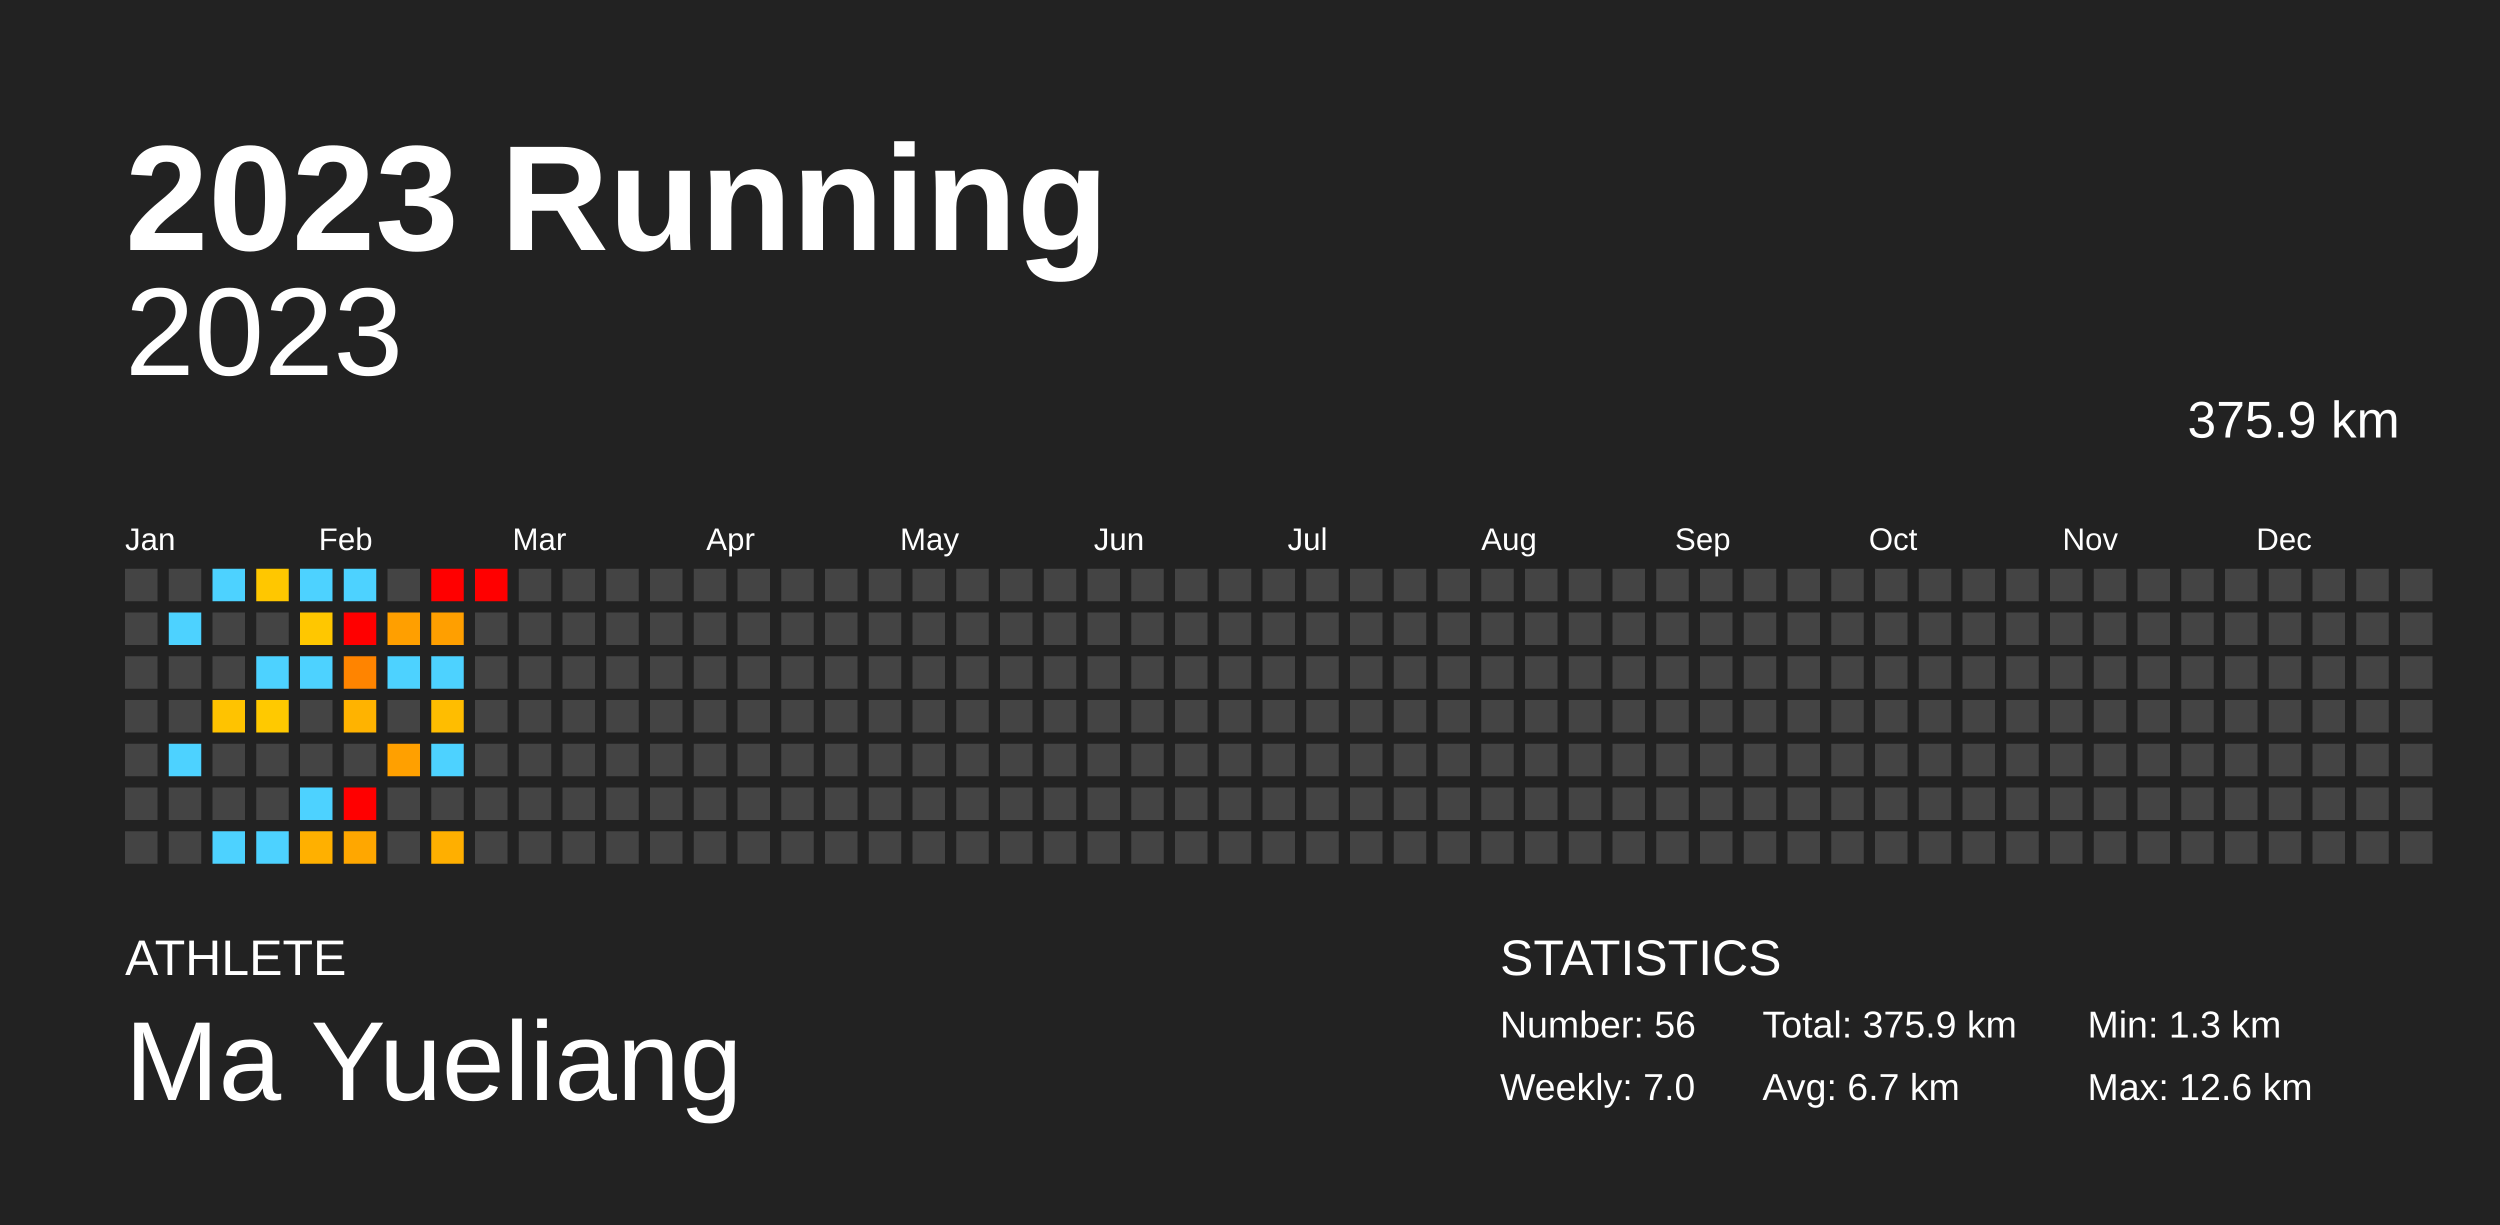
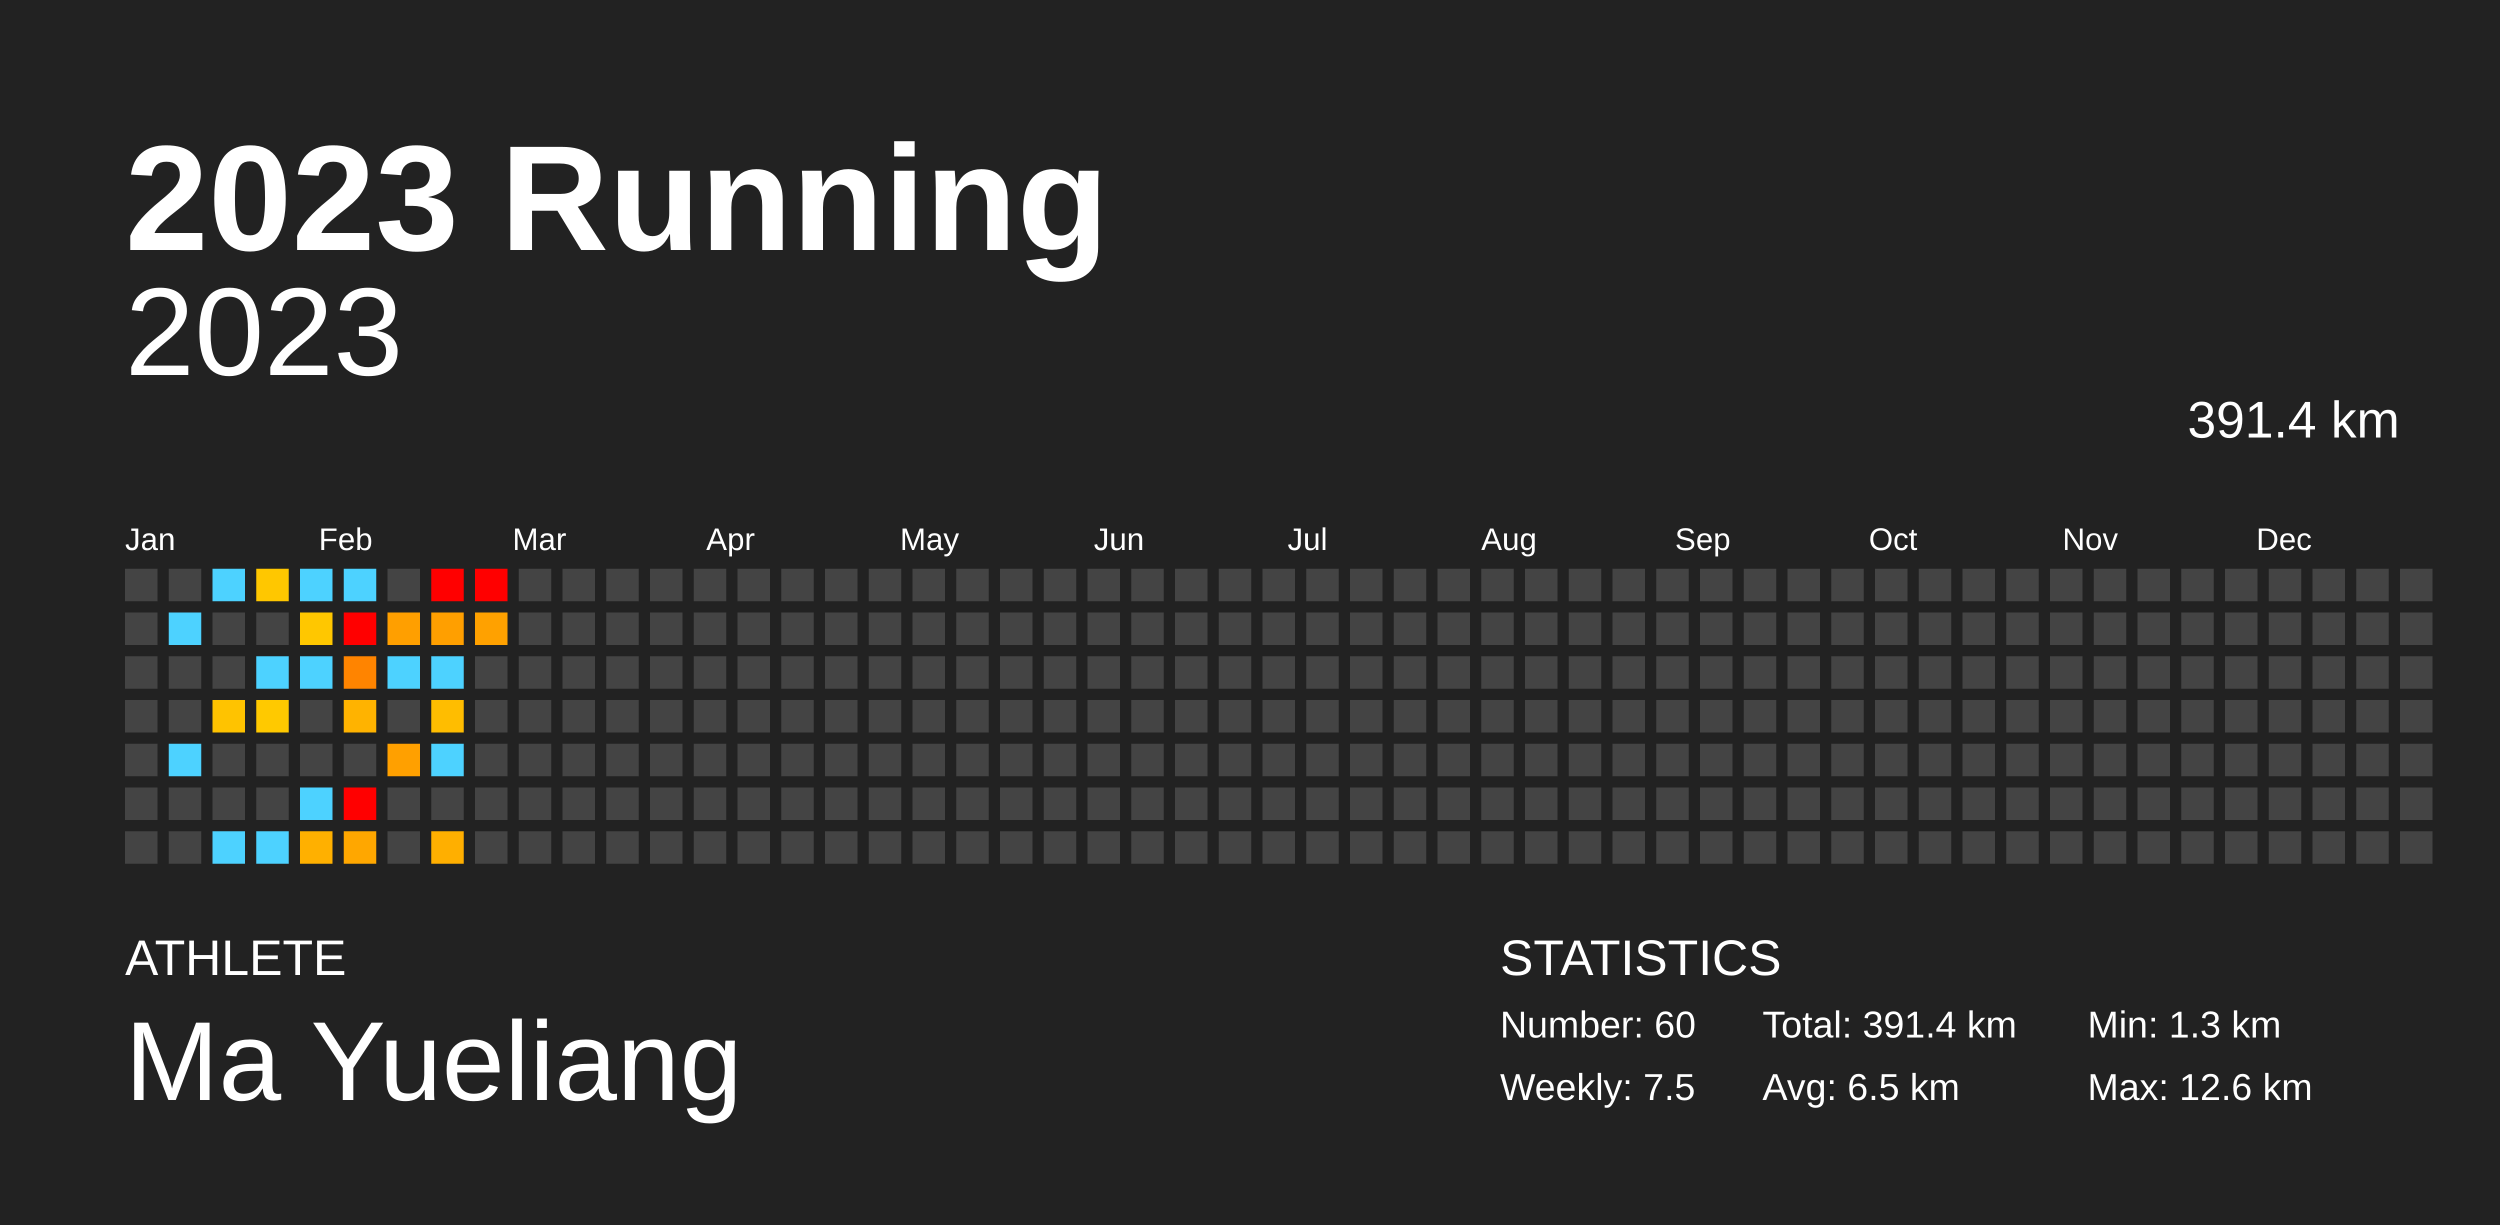
<svg xmlns="http://www.w3.org/2000/svg" baseProfile="full" height="98mm" version="1.1" viewBox="0,0,200,98" width="200mm">
  <defs />
  <rect fill="#222222" height="98" width="200" x="0" y="0" />
  <text fill="#FFFFFF" style="font-size:12px; font-family:Arial; font-weight:bold;" x="10" y="20">2023 Running</text>
  <text fill="#FFFFFF" style="font-size:4px; font-family:Arial" x="10" y="78">ATHLETE</text>
  <text fill="#FFFFFF" style="font-size:9px; font-family:Arial" x="10" y="88">Ma Yueliang</text>
  <text fill="#FFFFFF" style="font-size:4px; font-family:Arial" x="120" y="78">STATISTICS</text>
-   <text fill="#FFFFFF" style="font-size:3px; font-family:Arial" x="120" y="83">Number: 56</text>
-   <text fill="#FFFFFF" style="font-size:3px; font-family:Arial" x="120" y="88">Weekly: 7.0</text>
-   <text fill="#FFFFFF" style="font-size:3px; font-family:Arial" x="141" y="83">Total: 375.9 km</text>
-   <text fill="#FFFFFF" style="font-size:3px; font-family:Arial" x="141" y="88">Avg: 6.7 km</text>
+   <text fill="#FFFFFF" style="font-size:3px; font-family:Arial" x="120" y="83">Number: 60</text>
+   <text fill="#FFFFFF" style="font-size:3px; font-family:Arial" x="120" y="88">Weekly: 7.5</text>
+   <text fill="#FFFFFF" style="font-size:3px; font-family:Arial" x="141" y="83">Total: 391.4 km</text>
+   <text fill="#FFFFFF" style="font-size:3px; font-family:Arial" x="141" y="88">Avg: 6.5 km</text>
  <text fill="#FFFFFF" style="font-size:3px; font-family:Arial" x="167" y="83">Min: 1.3 km</text>
  <text fill="#FFFFFF" style="font-size:3px; font-family:Arial" x="167" y="88">Max: 12.6 km</text>
  <text alignment-baseline="hanging" fill="#FFFFFF" style="font-size:10.0px; font-family:Arial;" x="10" y="30">2023</text>
-   <text alignment-baseline="hanging" fill="#FFFFFF" style="font-size:4.125px; font-family:Arial;" x="175" y="35">375.9 km</text>
+   <text alignment-baseline="hanging" fill="#FFFFFF" style="font-size:4.125px; font-family:Arial;" x="175" y="35">391.4 km</text>
  <text fill="#FFFFFF" style="font-size:2.5px; font-family:Arial" x="10.0" y="44">Jan</text>
  <text fill="#FFFFFF" style="font-size:2.5px; font-family:Arial" x="25.5" y="44">Feb</text>
  <text fill="#FFFFFF" style="font-size:2.5px; font-family:Arial" x="41.0" y="44">Mar</text>
  <text fill="#FFFFFF" style="font-size:2.5px; font-family:Arial" x="56.5" y="44">Apr</text>
  <text fill="#FFFFFF" style="font-size:2.5px; font-family:Arial" x="72.0" y="44">May</text>
  <text fill="#FFFFFF" style="font-size:2.5px; font-family:Arial" x="87.5" y="44">Jun</text>
  <text fill="#FFFFFF" style="font-size:2.5px; font-family:Arial" x="103.0" y="44">Jul</text>
  <text fill="#FFFFFF" style="font-size:2.5px; font-family:Arial" x="118.5" y="44">Aug</text>
  <text fill="#FFFFFF" style="font-size:2.5px; font-family:Arial" x="134.0" y="44">Sep</text>
  <text fill="#FFFFFF" style="font-size:2.5px; font-family:Arial" x="149.5" y="44">Oct</text>
  <text fill="#FFFFFF" style="font-size:2.5px; font-family:Arial" x="165.0" y="44">Nov</text>
  <text fill="#FFFFFF" style="font-size:2.5px; font-family:Arial" x="180.5" y="44">Dec</text>
  <rect fill="#444444" height="2.6" width="2.6" x="10.0" y="45.5" />
  <rect fill="#444444" height="2.6" width="2.6" x="10.0" y="49.0" />
  <rect fill="#444444" height="2.6" width="2.6" x="10.0" y="52.5" />
  <rect fill="#444444" height="2.6" width="2.6" x="10.0" y="56.0" />
  <rect fill="#444444" height="2.6" width="2.6" x="10.0" y="59.5" />
  <rect fill="#444444" height="2.6" width="2.6" x="10.0" y="63.0" />
  <rect fill="#444444" height="2.6" width="2.6" x="10.0" y="66.5" />
  <rect fill="#444444" height="2.6" width="2.6" x="13.5" y="45.5" />
  <rect fill="#4dd2ff" height="2.6" width="2.6" x="13.5" y="49.0" />
  <rect fill="#444444" height="2.6" width="2.6" x="13.5" y="52.5" />
  <rect fill="#444444" height="2.6" width="2.6" x="13.5" y="56.0" />
  <rect fill="#4dd2ff" height="2.6" width="2.6" x="13.5" y="59.5" />
  <rect fill="#444444" height="2.6" width="2.6" x="13.5" y="63.0" />
  <rect fill="#444444" height="2.6" width="2.6" x="13.5" y="66.5" />
  <rect fill="#4dd2ff" height="2.6" width="2.6" x="17.0" y="45.5" />
  <rect fill="#444444" height="2.6" width="2.6" x="17.0" y="49.0" />
  <rect fill="#444444" height="2.6" width="2.6" x="17.0" y="52.5" />
  <rect fill="#ffc300" height="2.6" width="2.6" x="17.0" y="56.0" />
  <rect fill="#444444" height="2.6" width="2.6" x="17.0" y="59.5" />
  <rect fill="#444444" height="2.6" width="2.6" x="17.0" y="63.0" />
  <rect fill="#4dd2ff" height="2.6" width="2.6" x="17.0" y="66.5" />
  <rect fill="#ffc700" height="2.6" width="2.6" x="20.5" y="45.5" />
  <rect fill="#444444" height="2.6" width="2.6" x="20.5" y="49.0" />
  <rect fill="#4dd2ff" height="2.6" width="2.6" x="20.5" y="52.5" />
  <rect fill="#ffc900" height="2.6" width="2.6" x="20.5" y="56.0" />
  <rect fill="#444444" height="2.6" width="2.6" x="20.5" y="59.5" />
  <rect fill="#444444" height="2.6" width="2.6" x="20.5" y="63.0" />
  <rect fill="#4dd2ff" height="2.6" width="2.6" x="20.5" y="66.5" />
  <rect fill="#4dd2ff" height="2.6" width="2.6" x="24.0" y="45.5" />
  <rect fill="#ffc700" height="2.6" width="2.6" x="24.0" y="49.0" />
  <rect fill="#4dd2ff" height="2.6" width="2.6" x="24.0" y="52.5" />
  <rect fill="#444444" height="2.6" width="2.6" x="24.0" y="56.0" />
  <rect fill="#444444" height="2.6" width="2.6" x="24.0" y="59.5" />
  <rect fill="#4dd2ff" height="2.6" width="2.6" x="24.0" y="63.0" />
  <rect fill="#ffb000" height="2.6" width="2.6" x="24.0" y="66.5" />
  <rect fill="#4dd2ff" height="2.6" width="2.6" x="27.5" y="45.5" />
  <rect fill="red" height="2.6" width="2.6" x="27.5" y="49.0" />
  <rect fill="#ff8400" height="2.6" width="2.6" x="27.5" y="52.5" />
  <rect fill="#ffb300" height="2.6" width="2.6" x="27.5" y="56.0" />
  <rect fill="#444444" height="2.6" width="2.6" x="27.5" y="59.5" />
  <rect fill="red" height="2.6" width="2.6" x="27.5" y="63.0" />
  <rect fill="#ffa700" height="2.6" width="2.6" x="27.5" y="66.5" />
  <rect fill="#444444" height="2.6" width="2.6" x="31.0" y="45.5" />
  <rect fill="#ff9f00" height="2.6" width="2.6" x="31.0" y="49.0" />
  <rect fill="#4dd2ff" height="2.6" width="2.6" x="31.0" y="52.5" />
  <rect fill="#444444" height="2.6" width="2.6" x="31.0" y="56.0" />
  <rect fill="#ffa000" height="2.6" width="2.6" x="31.0" y="59.5" />
  <rect fill="#444444" height="2.6" width="2.6" x="31.0" y="63.0" />
  <rect fill="#444444" height="2.6" width="2.6" x="31.0" y="66.5" />
  <rect fill="red" height="2.6" width="2.6" x="34.5" y="45.5" />
  <rect fill="#ff9f00" height="2.6" width="2.6" x="34.5" y="49.0" />
  <rect fill="#4dd2ff" height="2.6" width="2.6" x="34.5" y="52.5" />
  <rect fill="#ffbd00" height="2.6" width="2.6" x="34.5" y="56.0" />
  <rect fill="#4dd2ff" height="2.6" width="2.6" x="34.5" y="59.5" />
  <rect fill="#444444" height="2.6" width="2.6" x="34.5" y="63.0" />
  <rect fill="#ffaf00" height="2.6" width="2.6" x="34.5" y="66.5" />
  <rect fill="red" height="2.6" width="2.6" x="38.0" y="45.5" />
-   <rect fill="#444444" height="2.6" width="2.6" x="38.0" y="49.0" />
+   <rect fill="#ffa100" height="2.6" width="2.6" x="38.0" y="49.0" />
  <rect fill="#444444" height="2.6" width="2.6" x="38.0" y="52.5" />
  <rect fill="#444444" height="2.6" width="2.6" x="38.0" y="56.0" />
  <rect fill="#444444" height="2.6" width="2.6" x="38.0" y="59.5" />
  <rect fill="#444444" height="2.6" width="2.6" x="38.0" y="63.0" />
  <rect fill="#444444" height="2.6" width="2.6" x="38.0" y="66.5" />
  <rect fill="#444444" height="2.6" width="2.6" x="41.5" y="45.5" />
  <rect fill="#444444" height="2.6" width="2.6" x="41.5" y="49.0" />
  <rect fill="#444444" height="2.6" width="2.6" x="41.5" y="52.5" />
  <rect fill="#444444" height="2.6" width="2.6" x="41.5" y="56.0" />
  <rect fill="#444444" height="2.6" width="2.6" x="41.5" y="59.5" />
  <rect fill="#444444" height="2.6" width="2.6" x="41.5" y="63.0" />
  <rect fill="#444444" height="2.6" width="2.6" x="41.5" y="66.5" />
  <rect fill="#444444" height="2.6" width="2.6" x="45.0" y="45.5" />
  <rect fill="#444444" height="2.6" width="2.6" x="45.0" y="49.0" />
  <rect fill="#444444" height="2.6" width="2.6" x="45.0" y="52.5" />
  <rect fill="#444444" height="2.6" width="2.6" x="45.0" y="56.0" />
  <rect fill="#444444" height="2.6" width="2.6" x="45.0" y="59.5" />
  <rect fill="#444444" height="2.6" width="2.6" x="45.0" y="63.0" />
  <rect fill="#444444" height="2.6" width="2.6" x="45.0" y="66.5" />
  <rect fill="#444444" height="2.6" width="2.6" x="48.5" y="45.5" />
  <rect fill="#444444" height="2.6" width="2.6" x="48.5" y="49.0" />
  <rect fill="#444444" height="2.6" width="2.6" x="48.5" y="52.5" />
  <rect fill="#444444" height="2.6" width="2.6" x="48.5" y="56.0" />
  <rect fill="#444444" height="2.6" width="2.6" x="48.5" y="59.5" />
  <rect fill="#444444" height="2.6" width="2.6" x="48.5" y="63.0" />
  <rect fill="#444444" height="2.6" width="2.6" x="48.5" y="66.5" />
  <rect fill="#444444" height="2.6" width="2.6" x="52.0" y="45.5" />
  <rect fill="#444444" height="2.6" width="2.6" x="52.0" y="49.0" />
  <rect fill="#444444" height="2.6" width="2.6" x="52.0" y="52.5" />
  <rect fill="#444444" height="2.6" width="2.6" x="52.0" y="56.0" />
  <rect fill="#444444" height="2.6" width="2.6" x="52.0" y="59.5" />
  <rect fill="#444444" height="2.6" width="2.6" x="52.0" y="63.0" />
  <rect fill="#444444" height="2.6" width="2.6" x="52.0" y="66.5" />
  <rect fill="#444444" height="2.6" width="2.6" x="55.5" y="45.5" />
  <rect fill="#444444" height="2.6" width="2.6" x="55.5" y="49.0" />
  <rect fill="#444444" height="2.6" width="2.6" x="55.5" y="52.5" />
  <rect fill="#444444" height="2.6" width="2.6" x="55.5" y="56.0" />
  <rect fill="#444444" height="2.6" width="2.6" x="55.5" y="59.5" />
  <rect fill="#444444" height="2.6" width="2.6" x="55.5" y="63.0" />
  <rect fill="#444444" height="2.6" width="2.6" x="55.5" y="66.5" />
  <rect fill="#444444" height="2.6" width="2.6" x="59.0" y="45.5" />
  <rect fill="#444444" height="2.6" width="2.6" x="59.0" y="49.0" />
  <rect fill="#444444" height="2.6" width="2.6" x="59.0" y="52.5" />
  <rect fill="#444444" height="2.6" width="2.6" x="59.0" y="56.0" />
  <rect fill="#444444" height="2.6" width="2.6" x="59.0" y="59.5" />
  <rect fill="#444444" height="2.6" width="2.6" x="59.0" y="63.0" />
  <rect fill="#444444" height="2.6" width="2.6" x="59.0" y="66.5" />
  <rect fill="#444444" height="2.6" width="2.6" x="62.5" y="45.5" />
  <rect fill="#444444" height="2.6" width="2.6" x="62.5" y="49.0" />
  <rect fill="#444444" height="2.6" width="2.6" x="62.5" y="52.5" />
  <rect fill="#444444" height="2.6" width="2.6" x="62.5" y="56.0" />
  <rect fill="#444444" height="2.6" width="2.6" x="62.5" y="59.5" />
  <rect fill="#444444" height="2.6" width="2.6" x="62.5" y="63.0" />
  <rect fill="#444444" height="2.6" width="2.6" x="62.5" y="66.5" />
  <rect fill="#444444" height="2.6" width="2.6" x="66.0" y="45.5" />
  <rect fill="#444444" height="2.6" width="2.6" x="66.0" y="49.0" />
  <rect fill="#444444" height="2.6" width="2.6" x="66.0" y="52.5" />
  <rect fill="#444444" height="2.6" width="2.6" x="66.0" y="56.0" />
  <rect fill="#444444" height="2.6" width="2.6" x="66.0" y="59.5" />
  <rect fill="#444444" height="2.6" width="2.6" x="66.0" y="63.0" />
  <rect fill="#444444" height="2.6" width="2.6" x="66.0" y="66.5" />
  <rect fill="#444444" height="2.6" width="2.6" x="69.5" y="45.5" />
  <rect fill="#444444" height="2.6" width="2.6" x="69.5" y="49.0" />
  <rect fill="#444444" height="2.6" width="2.6" x="69.5" y="52.5" />
  <rect fill="#444444" height="2.6" width="2.6" x="69.5" y="56.0" />
  <rect fill="#444444" height="2.6" width="2.6" x="69.5" y="59.5" />
  <rect fill="#444444" height="2.6" width="2.6" x="69.5" y="63.0" />
  <rect fill="#444444" height="2.6" width="2.6" x="69.5" y="66.5" />
  <rect fill="#444444" height="2.6" width="2.6" x="73.0" y="45.5" />
  <rect fill="#444444" height="2.6" width="2.6" x="73.0" y="49.0" />
  <rect fill="#444444" height="2.6" width="2.6" x="73.0" y="52.5" />
  <rect fill="#444444" height="2.6" width="2.6" x="73.0" y="56.0" />
  <rect fill="#444444" height="2.6" width="2.6" x="73.0" y="59.5" />
  <rect fill="#444444" height="2.6" width="2.6" x="73.0" y="63.0" />
  <rect fill="#444444" height="2.6" width="2.6" x="73.0" y="66.5" />
  <rect fill="#444444" height="2.6" width="2.6" x="76.5" y="45.5" />
  <rect fill="#444444" height="2.6" width="2.6" x="76.5" y="49.0" />
  <rect fill="#444444" height="2.6" width="2.6" x="76.5" y="52.5" />
  <rect fill="#444444" height="2.6" width="2.6" x="76.5" y="56.0" />
  <rect fill="#444444" height="2.6" width="2.6" x="76.5" y="59.5" />
  <rect fill="#444444" height="2.6" width="2.6" x="76.5" y="63.0" />
  <rect fill="#444444" height="2.6" width="2.6" x="76.5" y="66.5" />
  <rect fill="#444444" height="2.6" width="2.6" x="80.0" y="45.5" />
  <rect fill="#444444" height="2.6" width="2.6" x="80.0" y="49.0" />
  <rect fill="#444444" height="2.6" width="2.6" x="80.0" y="52.5" />
  <rect fill="#444444" height="2.6" width="2.6" x="80.0" y="56.0" />
  <rect fill="#444444" height="2.6" width="2.6" x="80.0" y="59.5" />
  <rect fill="#444444" height="2.6" width="2.6" x="80.0" y="63.0" />
  <rect fill="#444444" height="2.6" width="2.6" x="80.0" y="66.5" />
  <rect fill="#444444" height="2.6" width="2.6" x="83.5" y="45.5" />
  <rect fill="#444444" height="2.6" width="2.6" x="83.5" y="49.0" />
  <rect fill="#444444" height="2.6" width="2.6" x="83.5" y="52.5" />
  <rect fill="#444444" height="2.6" width="2.6" x="83.5" y="56.0" />
  <rect fill="#444444" height="2.6" width="2.6" x="83.5" y="59.5" />
  <rect fill="#444444" height="2.6" width="2.6" x="83.5" y="63.0" />
  <rect fill="#444444" height="2.6" width="2.6" x="83.5" y="66.5" />
  <rect fill="#444444" height="2.6" width="2.6" x="87.0" y="45.5" />
  <rect fill="#444444" height="2.6" width="2.6" x="87.0" y="49.0" />
  <rect fill="#444444" height="2.6" width="2.6" x="87.0" y="52.5" />
  <rect fill="#444444" height="2.6" width="2.6" x="87.0" y="56.0" />
  <rect fill="#444444" height="2.6" width="2.6" x="87.0" y="59.5" />
  <rect fill="#444444" height="2.6" width="2.6" x="87.0" y="63.0" />
  <rect fill="#444444" height="2.6" width="2.6" x="87.0" y="66.5" />
  <rect fill="#444444" height="2.6" width="2.6" x="90.5" y="45.5" />
  <rect fill="#444444" height="2.6" width="2.6" x="90.5" y="49.0" />
  <rect fill="#444444" height="2.6" width="2.6" x="90.5" y="52.5" />
  <rect fill="#444444" height="2.6" width="2.6" x="90.5" y="56.0" />
  <rect fill="#444444" height="2.6" width="2.6" x="90.5" y="59.5" />
  <rect fill="#444444" height="2.6" width="2.6" x="90.5" y="63.0" />
  <rect fill="#444444" height="2.6" width="2.6" x="90.5" y="66.5" />
  <rect fill="#444444" height="2.6" width="2.6" x="94.0" y="45.5" />
  <rect fill="#444444" height="2.6" width="2.6" x="94.0" y="49.0" />
  <rect fill="#444444" height="2.6" width="2.6" x="94.0" y="52.5" />
  <rect fill="#444444" height="2.6" width="2.6" x="94.0" y="56.0" />
  <rect fill="#444444" height="2.6" width="2.6" x="94.0" y="59.5" />
  <rect fill="#444444" height="2.6" width="2.6" x="94.0" y="63.0" />
  <rect fill="#444444" height="2.6" width="2.6" x="94.0" y="66.5" />
  <rect fill="#444444" height="2.6" width="2.6" x="97.5" y="45.5" />
  <rect fill="#444444" height="2.6" width="2.6" x="97.5" y="49.0" />
  <rect fill="#444444" height="2.6" width="2.6" x="97.5" y="52.5" />
  <rect fill="#444444" height="2.6" width="2.6" x="97.5" y="56.0" />
  <rect fill="#444444" height="2.6" width="2.6" x="97.5" y="59.5" />
  <rect fill="#444444" height="2.6" width="2.6" x="97.5" y="63.0" />
  <rect fill="#444444" height="2.6" width="2.6" x="97.5" y="66.5" />
  <rect fill="#444444" height="2.6" width="2.6" x="101.0" y="45.5" />
  <rect fill="#444444" height="2.6" width="2.6" x="101.0" y="49.0" />
  <rect fill="#444444" height="2.6" width="2.6" x="101.0" y="52.5" />
  <rect fill="#444444" height="2.6" width="2.6" x="101.0" y="56.0" />
  <rect fill="#444444" height="2.6" width="2.6" x="101.0" y="59.5" />
  <rect fill="#444444" height="2.6" width="2.6" x="101.0" y="63.0" />
  <rect fill="#444444" height="2.6" width="2.6" x="101.0" y="66.5" />
  <rect fill="#444444" height="2.6" width="2.6" x="104.5" y="45.5" />
  <rect fill="#444444" height="2.6" width="2.6" x="104.5" y="49.0" />
  <rect fill="#444444" height="2.6" width="2.6" x="104.5" y="52.5" />
  <rect fill="#444444" height="2.6" width="2.6" x="104.5" y="56.0" />
  <rect fill="#444444" height="2.6" width="2.6" x="104.5" y="59.5" />
  <rect fill="#444444" height="2.6" width="2.6" x="104.5" y="63.0" />
  <rect fill="#444444" height="2.6" width="2.6" x="104.5" y="66.5" />
  <rect fill="#444444" height="2.6" width="2.6" x="108.0" y="45.5" />
  <rect fill="#444444" height="2.6" width="2.6" x="108.0" y="49.0" />
  <rect fill="#444444" height="2.6" width="2.6" x="108.0" y="52.5" />
  <rect fill="#444444" height="2.6" width="2.6" x="108.0" y="56.0" />
  <rect fill="#444444" height="2.6" width="2.6" x="108.0" y="59.5" />
  <rect fill="#444444" height="2.6" width="2.6" x="108.0" y="63.0" />
  <rect fill="#444444" height="2.6" width="2.6" x="108.0" y="66.5" />
  <rect fill="#444444" height="2.6" width="2.6" x="111.5" y="45.5" />
  <rect fill="#444444" height="2.6" width="2.6" x="111.5" y="49.0" />
  <rect fill="#444444" height="2.6" width="2.6" x="111.5" y="52.5" />
  <rect fill="#444444" height="2.6" width="2.6" x="111.5" y="56.0" />
  <rect fill="#444444" height="2.6" width="2.6" x="111.5" y="59.5" />
  <rect fill="#444444" height="2.6" width="2.6" x="111.5" y="63.0" />
  <rect fill="#444444" height="2.6" width="2.6" x="111.5" y="66.5" />
  <rect fill="#444444" height="2.6" width="2.6" x="115.0" y="45.5" />
  <rect fill="#444444" height="2.6" width="2.6" x="115.0" y="49.0" />
  <rect fill="#444444" height="2.6" width="2.6" x="115.0" y="52.5" />
  <rect fill="#444444" height="2.6" width="2.6" x="115.0" y="56.0" />
  <rect fill="#444444" height="2.6" width="2.6" x="115.0" y="59.5" />
  <rect fill="#444444" height="2.6" width="2.6" x="115.0" y="63.0" />
  <rect fill="#444444" height="2.6" width="2.6" x="115.0" y="66.5" />
  <rect fill="#444444" height="2.6" width="2.6" x="118.5" y="45.5" />
  <rect fill="#444444" height="2.6" width="2.6" x="118.5" y="49.0" />
  <rect fill="#444444" height="2.6" width="2.6" x="118.5" y="52.5" />
  <rect fill="#444444" height="2.6" width="2.6" x="118.5" y="56.0" />
  <rect fill="#444444" height="2.6" width="2.6" x="118.5" y="59.5" />
  <rect fill="#444444" height="2.6" width="2.6" x="118.5" y="63.0" />
  <rect fill="#444444" height="2.6" width="2.6" x="118.5" y="66.5" />
  <rect fill="#444444" height="2.6" width="2.6" x="122.0" y="45.5" />
  <rect fill="#444444" height="2.6" width="2.6" x="122.0" y="49.0" />
  <rect fill="#444444" height="2.6" width="2.6" x="122.0" y="52.5" />
  <rect fill="#444444" height="2.6" width="2.6" x="122.0" y="56.0" />
  <rect fill="#444444" height="2.6" width="2.6" x="122.0" y="59.5" />
  <rect fill="#444444" height="2.6" width="2.6" x="122.0" y="63.0" />
  <rect fill="#444444" height="2.6" width="2.6" x="122.0" y="66.5" />
  <rect fill="#444444" height="2.6" width="2.6" x="125.5" y="45.5" />
  <rect fill="#444444" height="2.6" width="2.6" x="125.5" y="49.0" />
  <rect fill="#444444" height="2.6" width="2.6" x="125.5" y="52.5" />
  <rect fill="#444444" height="2.6" width="2.6" x="125.5" y="56.0" />
  <rect fill="#444444" height="2.6" width="2.6" x="125.5" y="59.5" />
  <rect fill="#444444" height="2.6" width="2.6" x="125.5" y="63.0" />
  <rect fill="#444444" height="2.6" width="2.6" x="125.5" y="66.5" />
  <rect fill="#444444" height="2.6" width="2.6" x="129.0" y="45.5" />
  <rect fill="#444444" height="2.6" width="2.6" x="129.0" y="49.0" />
  <rect fill="#444444" height="2.6" width="2.6" x="129.0" y="52.5" />
  <rect fill="#444444" height="2.6" width="2.6" x="129.0" y="56.0" />
  <rect fill="#444444" height="2.6" width="2.6" x="129.0" y="59.5" />
  <rect fill="#444444" height="2.6" width="2.6" x="129.0" y="63.0" />
  <rect fill="#444444" height="2.6" width="2.6" x="129.0" y="66.5" />
  <rect fill="#444444" height="2.6" width="2.6" x="132.5" y="45.5" />
  <rect fill="#444444" height="2.6" width="2.6" x="132.5" y="49.0" />
  <rect fill="#444444" height="2.6" width="2.6" x="132.5" y="52.5" />
  <rect fill="#444444" height="2.6" width="2.6" x="132.5" y="56.0" />
  <rect fill="#444444" height="2.6" width="2.6" x="132.5" y="59.5" />
  <rect fill="#444444" height="2.6" width="2.6" x="132.5" y="63.0" />
  <rect fill="#444444" height="2.6" width="2.6" x="132.5" y="66.5" />
  <rect fill="#444444" height="2.6" width="2.6" x="136.0" y="45.5" />
  <rect fill="#444444" height="2.6" width="2.6" x="136.0" y="49.0" />
  <rect fill="#444444" height="2.6" width="2.6" x="136.0" y="52.5" />
  <rect fill="#444444" height="2.6" width="2.6" x="136.0" y="56.0" />
  <rect fill="#444444" height="2.6" width="2.6" x="136.0" y="59.5" />
  <rect fill="#444444" height="2.6" width="2.6" x="136.0" y="63.0" />
  <rect fill="#444444" height="2.6" width="2.6" x="136.0" y="66.5" />
  <rect fill="#444444" height="2.6" width="2.6" x="139.5" y="45.5" />
  <rect fill="#444444" height="2.6" width="2.6" x="139.5" y="49.0" />
  <rect fill="#444444" height="2.6" width="2.6" x="139.5" y="52.5" />
  <rect fill="#444444" height="2.6" width="2.6" x="139.5" y="56.0" />
  <rect fill="#444444" height="2.6" width="2.6" x="139.5" y="59.5" />
  <rect fill="#444444" height="2.6" width="2.6" x="139.5" y="63.0" />
  <rect fill="#444444" height="2.6" width="2.6" x="139.5" y="66.5" />
  <rect fill="#444444" height="2.6" width="2.6" x="143.0" y="45.5" />
  <rect fill="#444444" height="2.6" width="2.6" x="143.0" y="49.0" />
  <rect fill="#444444" height="2.6" width="2.6" x="143.0" y="52.5" />
  <rect fill="#444444" height="2.6" width="2.6" x="143.0" y="56.0" />
  <rect fill="#444444" height="2.6" width="2.6" x="143.0" y="59.5" />
  <rect fill="#444444" height="2.6" width="2.6" x="143.0" y="63.0" />
  <rect fill="#444444" height="2.6" width="2.6" x="143.0" y="66.5" />
  <rect fill="#444444" height="2.6" width="2.6" x="146.5" y="45.5" />
  <rect fill="#444444" height="2.6" width="2.6" x="146.5" y="49.0" />
  <rect fill="#444444" height="2.6" width="2.6" x="146.5" y="52.5" />
  <rect fill="#444444" height="2.6" width="2.6" x="146.5" y="56.0" />
  <rect fill="#444444" height="2.6" width="2.6" x="146.5" y="59.5" />
  <rect fill="#444444" height="2.6" width="2.6" x="146.5" y="63.0" />
  <rect fill="#444444" height="2.6" width="2.6" x="146.5" y="66.5" />
  <rect fill="#444444" height="2.6" width="2.6" x="150.0" y="45.5" />
  <rect fill="#444444" height="2.6" width="2.6" x="150.0" y="49.0" />
  <rect fill="#444444" height="2.6" width="2.6" x="150.0" y="52.5" />
  <rect fill="#444444" height="2.6" width="2.6" x="150.0" y="56.0" />
  <rect fill="#444444" height="2.6" width="2.6" x="150.0" y="59.5" />
  <rect fill="#444444" height="2.6" width="2.6" x="150.0" y="63.0" />
  <rect fill="#444444" height="2.6" width="2.6" x="150.0" y="66.5" />
  <rect fill="#444444" height="2.6" width="2.6" x="153.5" y="45.5" />
  <rect fill="#444444" height="2.6" width="2.6" x="153.5" y="49.0" />
  <rect fill="#444444" height="2.6" width="2.6" x="153.5" y="52.5" />
  <rect fill="#444444" height="2.6" width="2.6" x="153.5" y="56.0" />
  <rect fill="#444444" height="2.6" width="2.6" x="153.5" y="59.5" />
  <rect fill="#444444" height="2.6" width="2.6" x="153.5" y="63.0" />
  <rect fill="#444444" height="2.6" width="2.6" x="153.5" y="66.5" />
  <rect fill="#444444" height="2.6" width="2.6" x="157.0" y="45.5" />
  <rect fill="#444444" height="2.6" width="2.6" x="157.0" y="49.0" />
  <rect fill="#444444" height="2.6" width="2.6" x="157.0" y="52.5" />
  <rect fill="#444444" height="2.6" width="2.6" x="157.0" y="56.0" />
  <rect fill="#444444" height="2.6" width="2.6" x="157.0" y="59.5" />
  <rect fill="#444444" height="2.6" width="2.6" x="157.0" y="63.0" />
  <rect fill="#444444" height="2.6" width="2.6" x="157.0" y="66.5" />
  <rect fill="#444444" height="2.6" width="2.6" x="160.5" y="45.5" />
  <rect fill="#444444" height="2.6" width="2.6" x="160.5" y="49.0" />
  <rect fill="#444444" height="2.6" width="2.6" x="160.5" y="52.5" />
  <rect fill="#444444" height="2.6" width="2.6" x="160.5" y="56.0" />
  <rect fill="#444444" height="2.6" width="2.6" x="160.5" y="59.5" />
  <rect fill="#444444" height="2.6" width="2.6" x="160.5" y="63.0" />
  <rect fill="#444444" height="2.6" width="2.6" x="160.5" y="66.5" />
  <rect fill="#444444" height="2.6" width="2.6" x="164.0" y="45.5" />
  <rect fill="#444444" height="2.6" width="2.6" x="164.0" y="49.0" />
  <rect fill="#444444" height="2.6" width="2.6" x="164.0" y="52.5" />
  <rect fill="#444444" height="2.6" width="2.6" x="164.0" y="56.0" />
  <rect fill="#444444" height="2.6" width="2.6" x="164.0" y="59.5" />
  <rect fill="#444444" height="2.6" width="2.6" x="164.0" y="63.0" />
  <rect fill="#444444" height="2.6" width="2.6" x="164.0" y="66.5" />
  <rect fill="#444444" height="2.6" width="2.6" x="167.5" y="45.5" />
  <rect fill="#444444" height="2.6" width="2.6" x="167.5" y="49.0" />
  <rect fill="#444444" height="2.6" width="2.6" x="167.5" y="52.5" />
  <rect fill="#444444" height="2.6" width="2.6" x="167.5" y="56.0" />
  <rect fill="#444444" height="2.6" width="2.6" x="167.5" y="59.5" />
  <rect fill="#444444" height="2.6" width="2.6" x="167.5" y="63.0" />
  <rect fill="#444444" height="2.6" width="2.6" x="167.5" y="66.5" />
  <rect fill="#444444" height="2.6" width="2.6" x="171.0" y="45.5" />
  <rect fill="#444444" height="2.6" width="2.6" x="171.0" y="49.0" />
  <rect fill="#444444" height="2.6" width="2.6" x="171.0" y="52.5" />
  <rect fill="#444444" height="2.6" width="2.6" x="171.0" y="56.0" />
  <rect fill="#444444" height="2.6" width="2.6" x="171.0" y="59.5" />
  <rect fill="#444444" height="2.6" width="2.6" x="171.0" y="63.0" />
  <rect fill="#444444" height="2.6" width="2.6" x="171.0" y="66.5" />
  <rect fill="#444444" height="2.6" width="2.6" x="174.5" y="45.5" />
  <rect fill="#444444" height="2.6" width="2.6" x="174.5" y="49.0" />
  <rect fill="#444444" height="2.6" width="2.6" x="174.5" y="52.5" />
  <rect fill="#444444" height="2.6" width="2.6" x="174.5" y="56.0" />
  <rect fill="#444444" height="2.6" width="2.6" x="174.5" y="59.5" />
  <rect fill="#444444" height="2.6" width="2.6" x="174.5" y="63.0" />
  <rect fill="#444444" height="2.6" width="2.6" x="174.5" y="66.5" />
  <rect fill="#444444" height="2.6" width="2.6" x="178.0" y="45.5" />
  <rect fill="#444444" height="2.6" width="2.6" x="178.0" y="49.0" />
  <rect fill="#444444" height="2.6" width="2.6" x="178.0" y="52.5" />
  <rect fill="#444444" height="2.6" width="2.6" x="178.0" y="56.0" />
  <rect fill="#444444" height="2.6" width="2.6" x="178.0" y="59.5" />
  <rect fill="#444444" height="2.6" width="2.6" x="178.0" y="63.0" />
  <rect fill="#444444" height="2.6" width="2.6" x="178.0" y="66.5" />
  <rect fill="#444444" height="2.6" width="2.6" x="181.5" y="45.5" />
  <rect fill="#444444" height="2.6" width="2.6" x="181.5" y="49.0" />
  <rect fill="#444444" height="2.6" width="2.6" x="181.5" y="52.5" />
  <rect fill="#444444" height="2.6" width="2.6" x="181.5" y="56.0" />
  <rect fill="#444444" height="2.6" width="2.6" x="181.5" y="59.5" />
  <rect fill="#444444" height="2.6" width="2.6" x="181.5" y="63.0" />
  <rect fill="#444444" height="2.6" width="2.6" x="181.5" y="66.5" />
  <rect fill="#444444" height="2.6" width="2.6" x="185.0" y="45.5" />
  <rect fill="#444444" height="2.6" width="2.6" x="185.0" y="49.0" />
  <rect fill="#444444" height="2.6" width="2.6" x="185.0" y="52.5" />
  <rect fill="#444444" height="2.6" width="2.6" x="185.0" y="56.0" />
  <rect fill="#444444" height="2.6" width="2.6" x="185.0" y="59.5" />
  <rect fill="#444444" height="2.6" width="2.6" x="185.0" y="63.0" />
  <rect fill="#444444" height="2.6" width="2.6" x="185.0" y="66.5" />
  <rect fill="#444444" height="2.6" width="2.6" x="188.5" y="45.5" />
  <rect fill="#444444" height="2.6" width="2.6" x="188.5" y="49.0" />
  <rect fill="#444444" height="2.6" width="2.6" x="188.5" y="52.5" />
  <rect fill="#444444" height="2.6" width="2.6" x="188.5" y="56.0" />
  <rect fill="#444444" height="2.6" width="2.6" x="188.5" y="59.5" />
  <rect fill="#444444" height="2.6" width="2.6" x="188.5" y="63.0" />
  <rect fill="#444444" height="2.6" width="2.6" x="188.5" y="66.5" />
  <rect fill="#444444" height="2.6" width="2.6" x="192.0" y="45.5" />
  <rect fill="#444444" height="2.6" width="2.6" x="192.0" y="49.0" />
  <rect fill="#444444" height="2.6" width="2.6" x="192.0" y="52.5" />
  <rect fill="#444444" height="2.6" width="2.6" x="192.0" y="56.0" />
  <rect fill="#444444" height="2.6" width="2.6" x="192.0" y="59.5" />
  <rect fill="#444444" height="2.6" width="2.6" x="192.0" y="63.0" />
  <rect fill="#444444" height="2.6" width="2.6" x="192.0" y="66.5" />
</svg>
